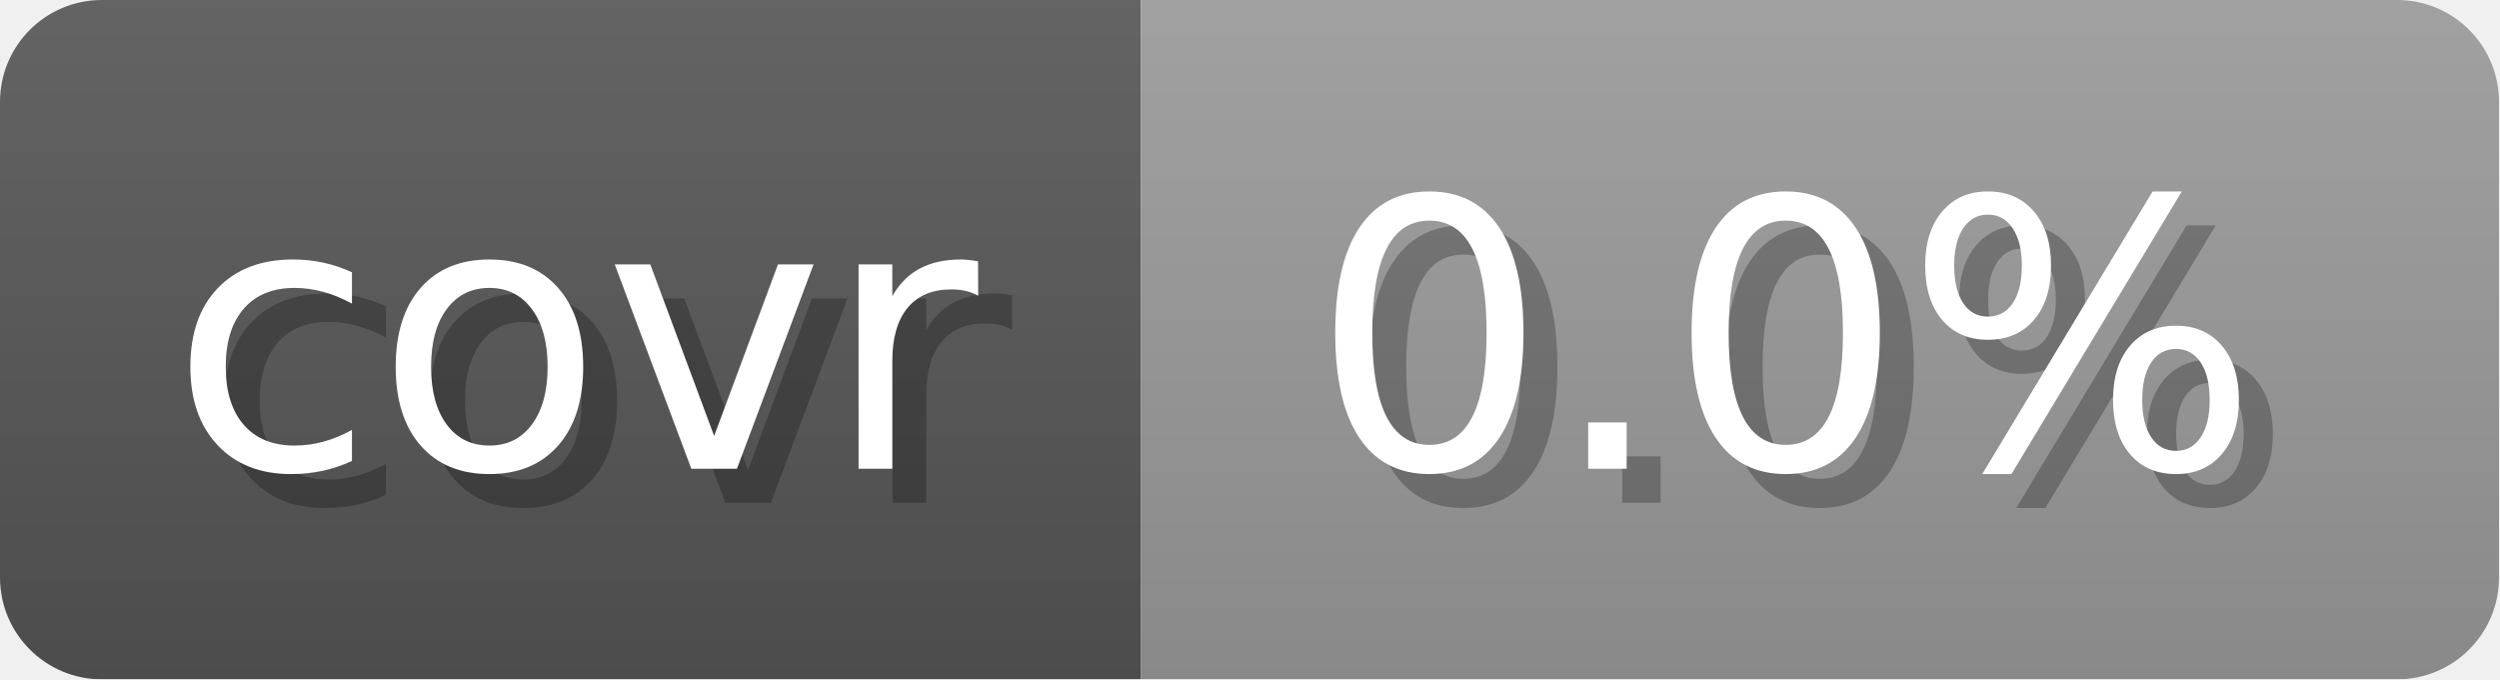
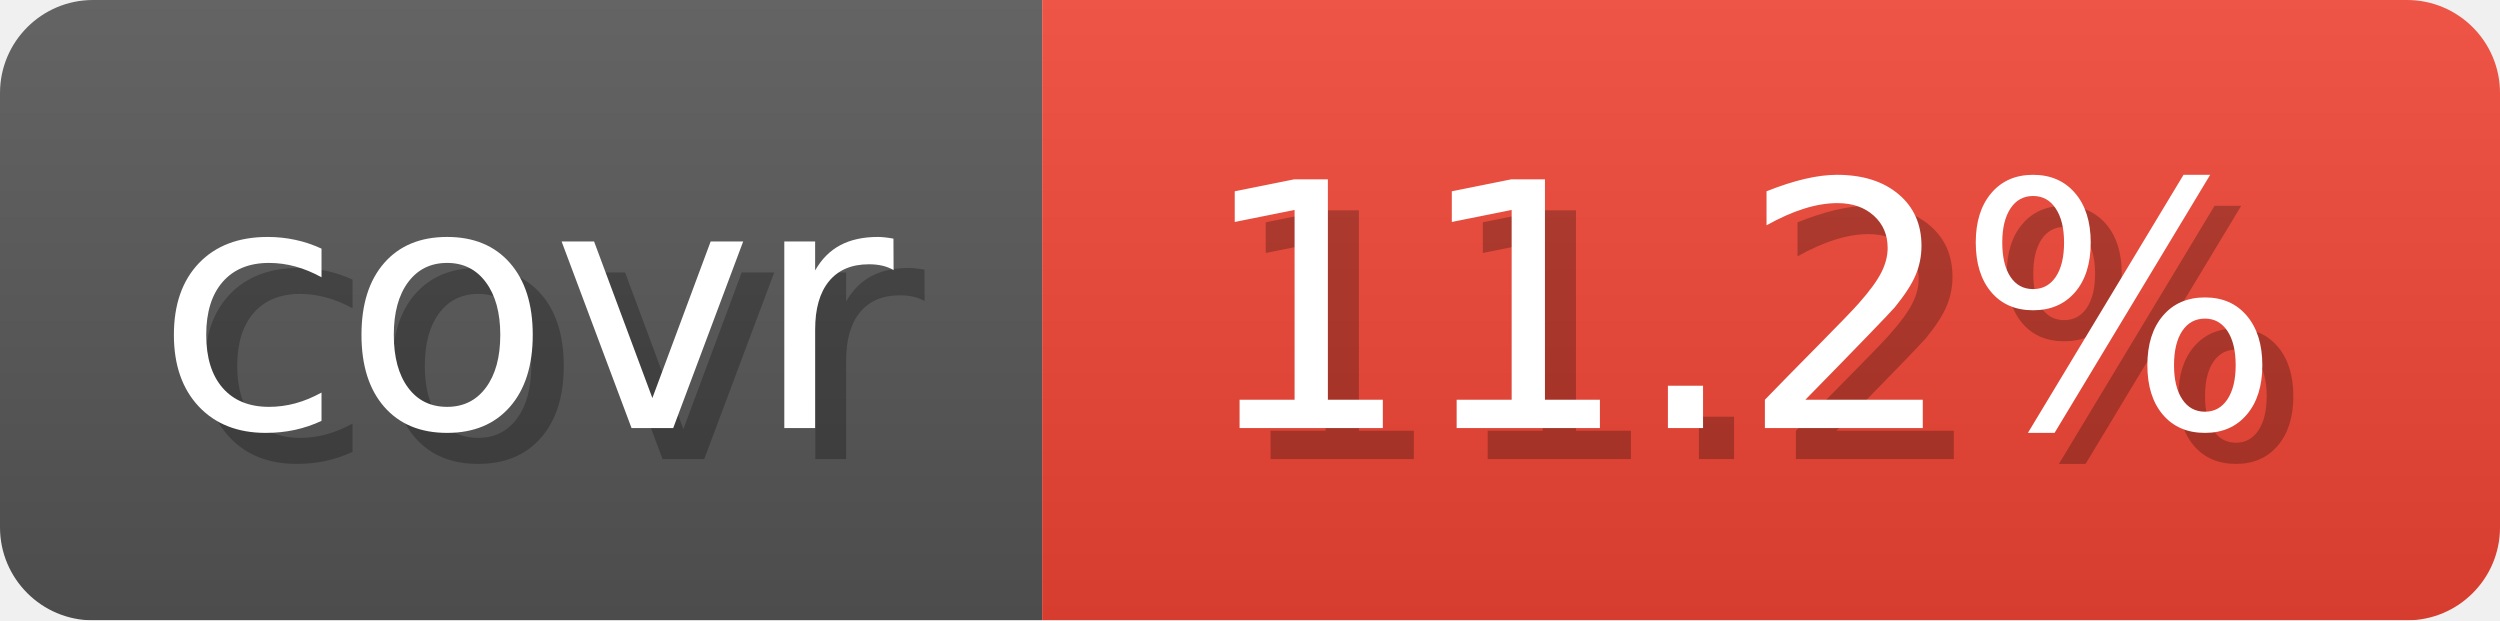
- <svg xmlns="http://www.w3.org/2000/svg" width="73.6" height="20" viewBox="0 0 736 200" role="img" aria-label="covr: 0.0%">
+ <svg xmlns="http://www.w3.org/2000/svg" width="80.6" height="20" viewBox="0 0 806 200" role="img" aria-label="covr: 11.2%">
  <linearGradient id="gradient" x2="0" y2="100%">
    <stop offset="0" stop-opacity=".1" stop-color="#EEE" />
    <stop offset="1" stop-opacity=".1" />
  </linearGradient>
  <mask id="round">
-     <rect width="736" height="200" rx="30" fill="#FFF" />
+     <rect width="806" height="200" rx="30" fill="#FFF" />
  </mask>
  <g mask="url(#round)">
    <rect width="336" height="200" fill="#555" />
-     <rect x="336" width="400" height="200" fill="#999" />
-     <rect width="736" height="200" fill="url(#gradient)" />
+     <rect x="336" width="470" height="200" fill="#E43" />
+     <rect width="806" height="200" fill="url(#gradient)" />
  </g>
  <g aria-hidden="true" text-anchor="start" font-family="Verdana,DejaVu Sans,sans-serif" font-size="110">
    <text x="60" y="148" textLength="236" fill="#000" opacity="0.25">covr</text>
    <text x="50" y="138" textLength="236" fill="#fff">covr</text>
-     <text x="396" y="148" textLength="300" fill="#000" opacity="0.25">0.0%</text>
-     <text x="386" y="138" textLength="300" fill="#fff">0.0%</text>
+     <text x="396" y="148" textLength="370" fill="#000" opacity="0.25">11.2%</text>
+     <text x="386" y="138" textLength="370" fill="#fff">11.2%</text>
  </g>
</svg>
